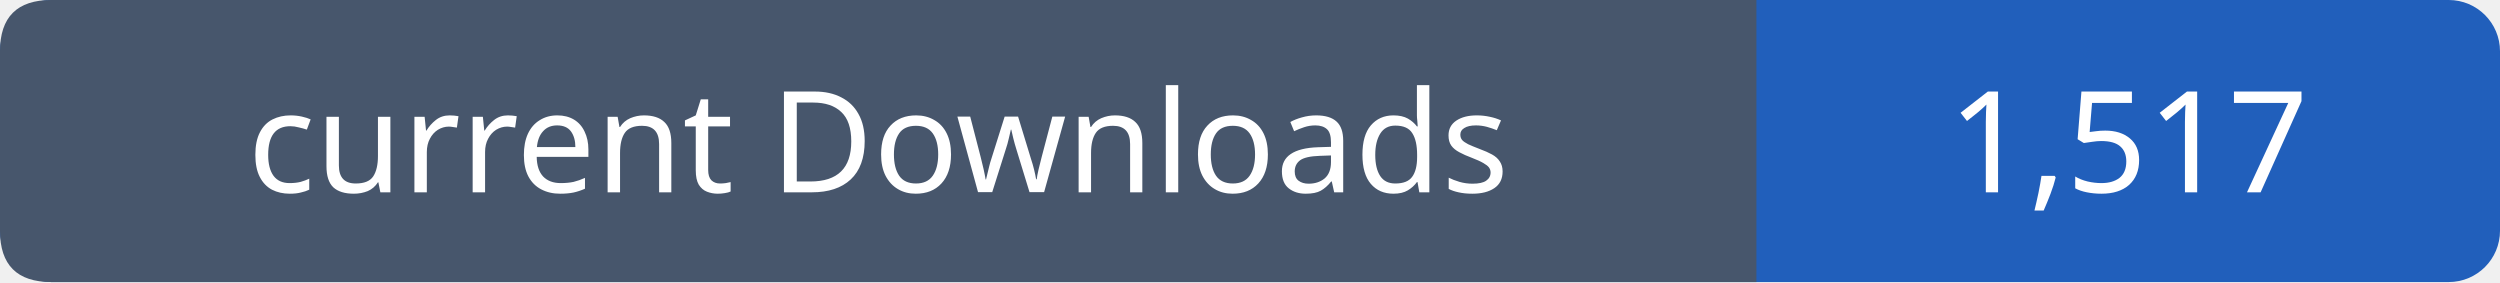
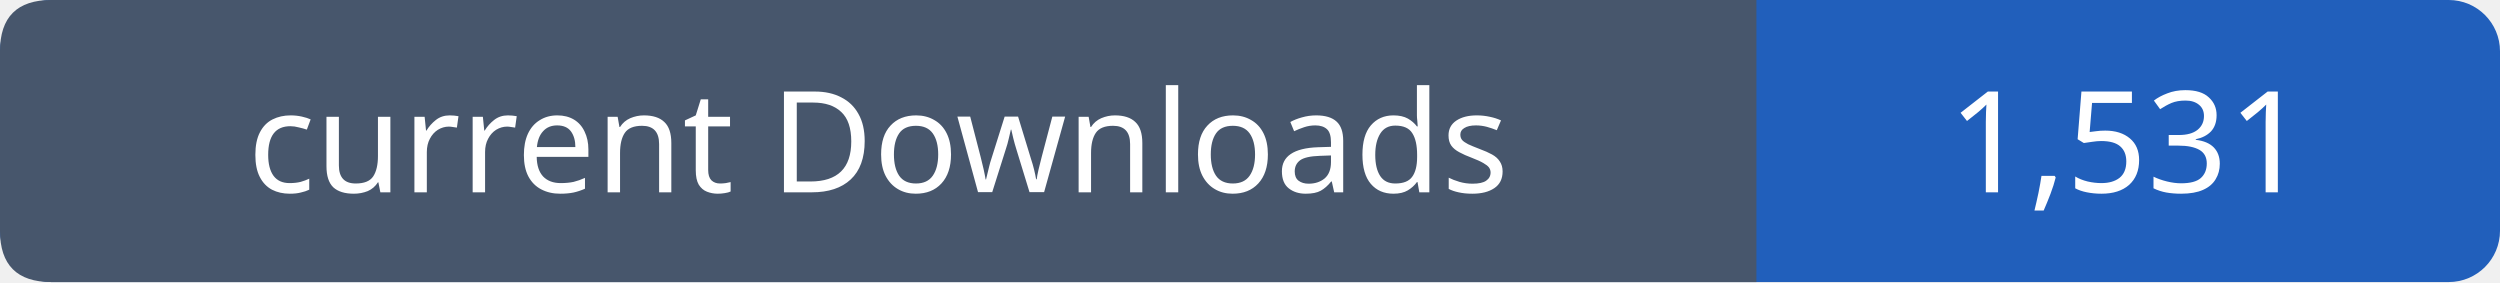
- <svg xmlns="http://www.w3.org/2000/svg" width="195" height="22" viewBox="0 0 195 22" role="img" aria-label="current Downloads: 1,517">
+ <svg xmlns="http://www.w3.org/2000/svg" width="195" height="22" viewBox="0 0 195 22" role="img" aria-label="current Downloads: 1,531">
  <rect width="195" height="22" rx="4" fill="#215fbb" />
  <path fill="#47566c" d="M4 0h133v22H4q-4 0-4-4V4q0-4 4-4" />
  <g font-family="Verdana,sans-serif" font-size="11" fill="white" text-anchor="middle">
    <text x="68.5" y="15">current Downloads</text>
-     <text x="166.0" y="15">1,517</text>
+     <text x="166.0" y="15">1,531</text>
  </g>
</svg>
